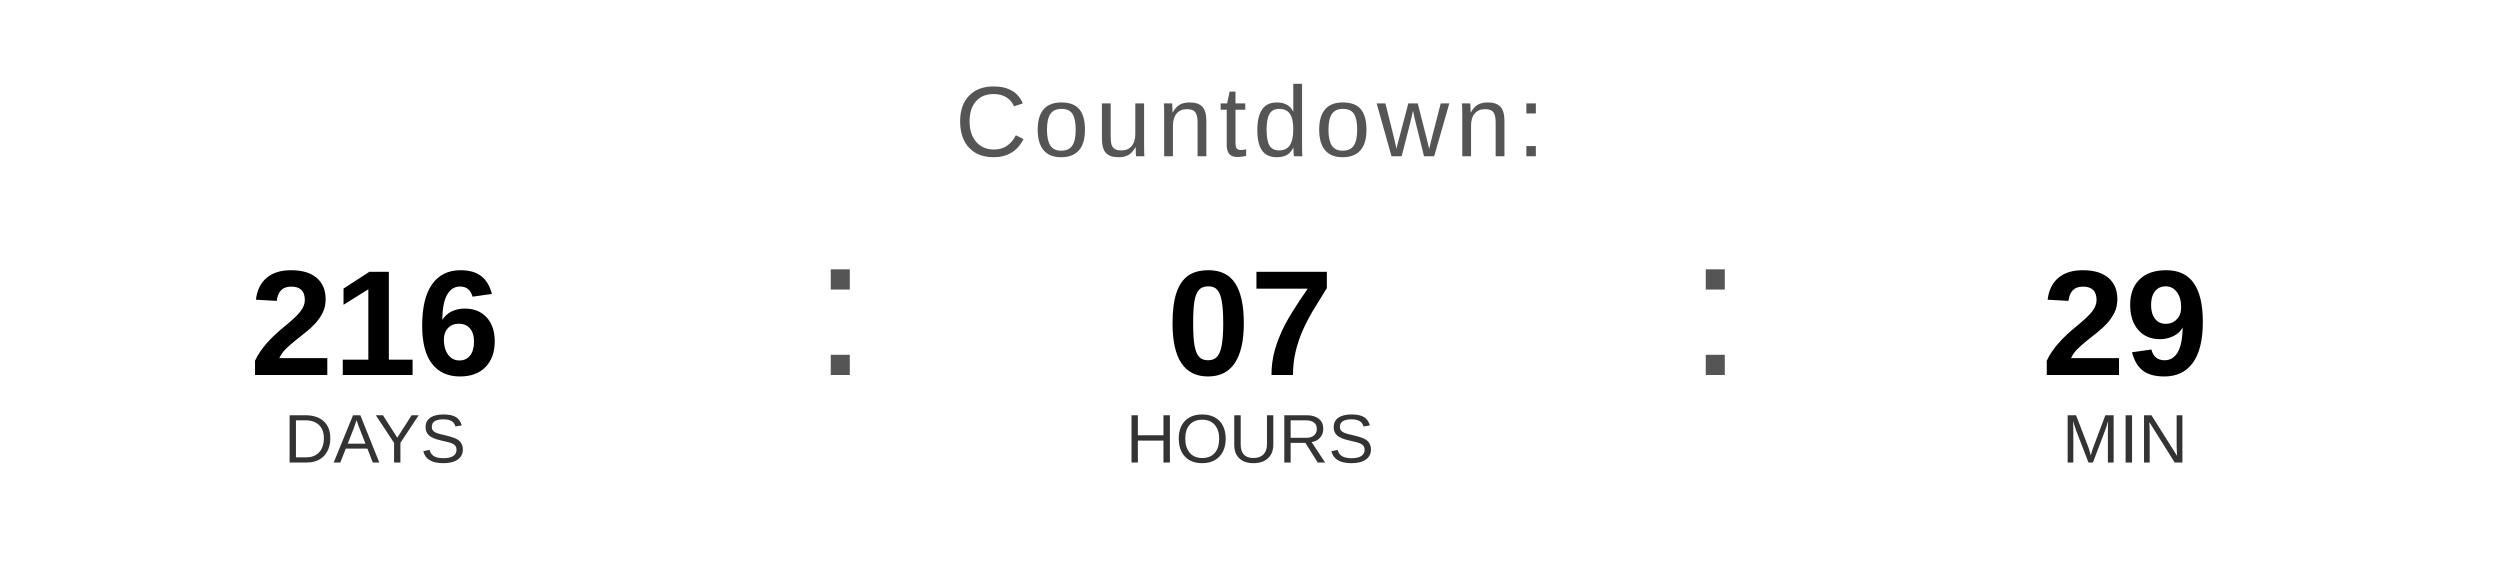
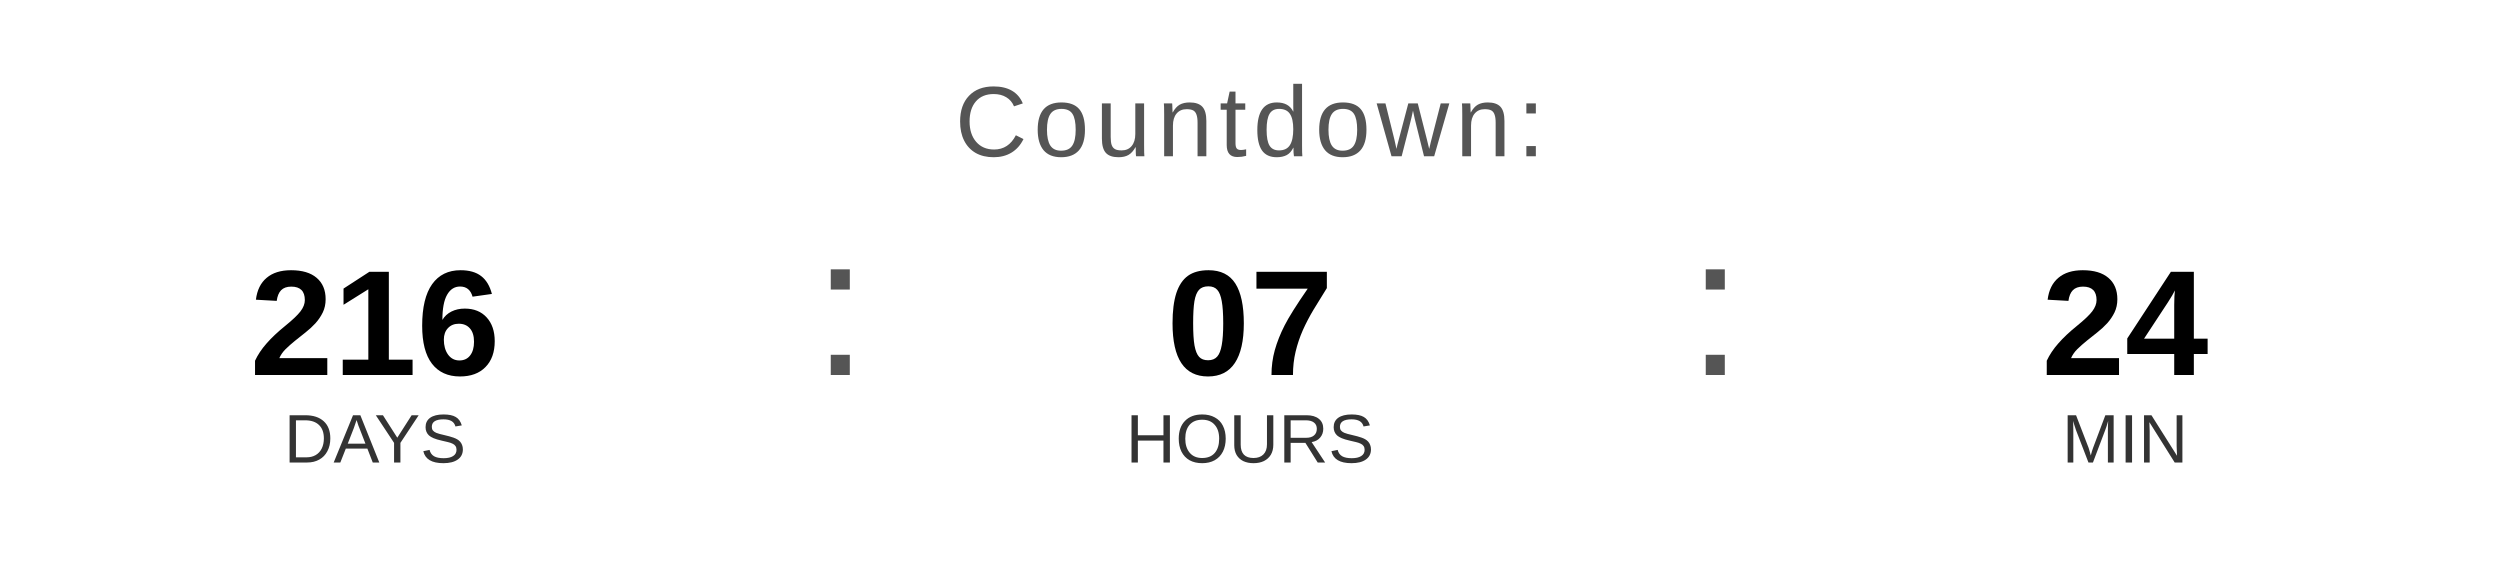
<svg xmlns="http://www.w3.org/2000/svg" width="400" height="90" viewBox="0 0 400 90">
  <text x="200" y="25" font-family="Arial, Helvetica, sans-serif" font-size="16" fill="#555555" text-anchor="middle" letter-spacing="1">
    Countdown:
  </text>
  <text x="60" y="60" font-family="Arial, Helvetica, sans-serif" font-size="24" font-weight="bold" fill="#000000" text-anchor="middle">216</text>
  <text x="60" y="74" font-family="Arial, Helvetica, sans-serif" font-size="11" fill="#333333" text-anchor="middle">DAYS</text>
  <text x="130" y="60" font-family="Arial, sans-serif" font-size="32" fill="#555555">:</text>
  <text x="200" y="60" font-family="Arial, Helvetica, sans-serif" font-size="24" font-weight="bold" fill="#000000" text-anchor="middle">07</text>
  <text x="200" y="74" font-family="Arial, Helvetica, sans-serif" font-size="11" fill="#333333" text-anchor="middle">HOURS</text>
  <text x="270" y="60" font-family="Arial, sans-serif" font-size="32" fill="#555555">:</text>
-   <text x="340" y="60" font-family="Arial, Helvetica, sans-serif" font-size="24" font-weight="bold" fill="#000000" text-anchor="middle">29</text>
+   <text x="340" y="60" font-family="Arial, Helvetica, sans-serif" font-size="24" font-weight="bold" fill="#000000" text-anchor="middle">24</text>
  <text x="340" y="74" font-family="Arial, Helvetica, sans-serif" font-size="11" fill="#333333" text-anchor="middle">MIN</text>
</svg>
